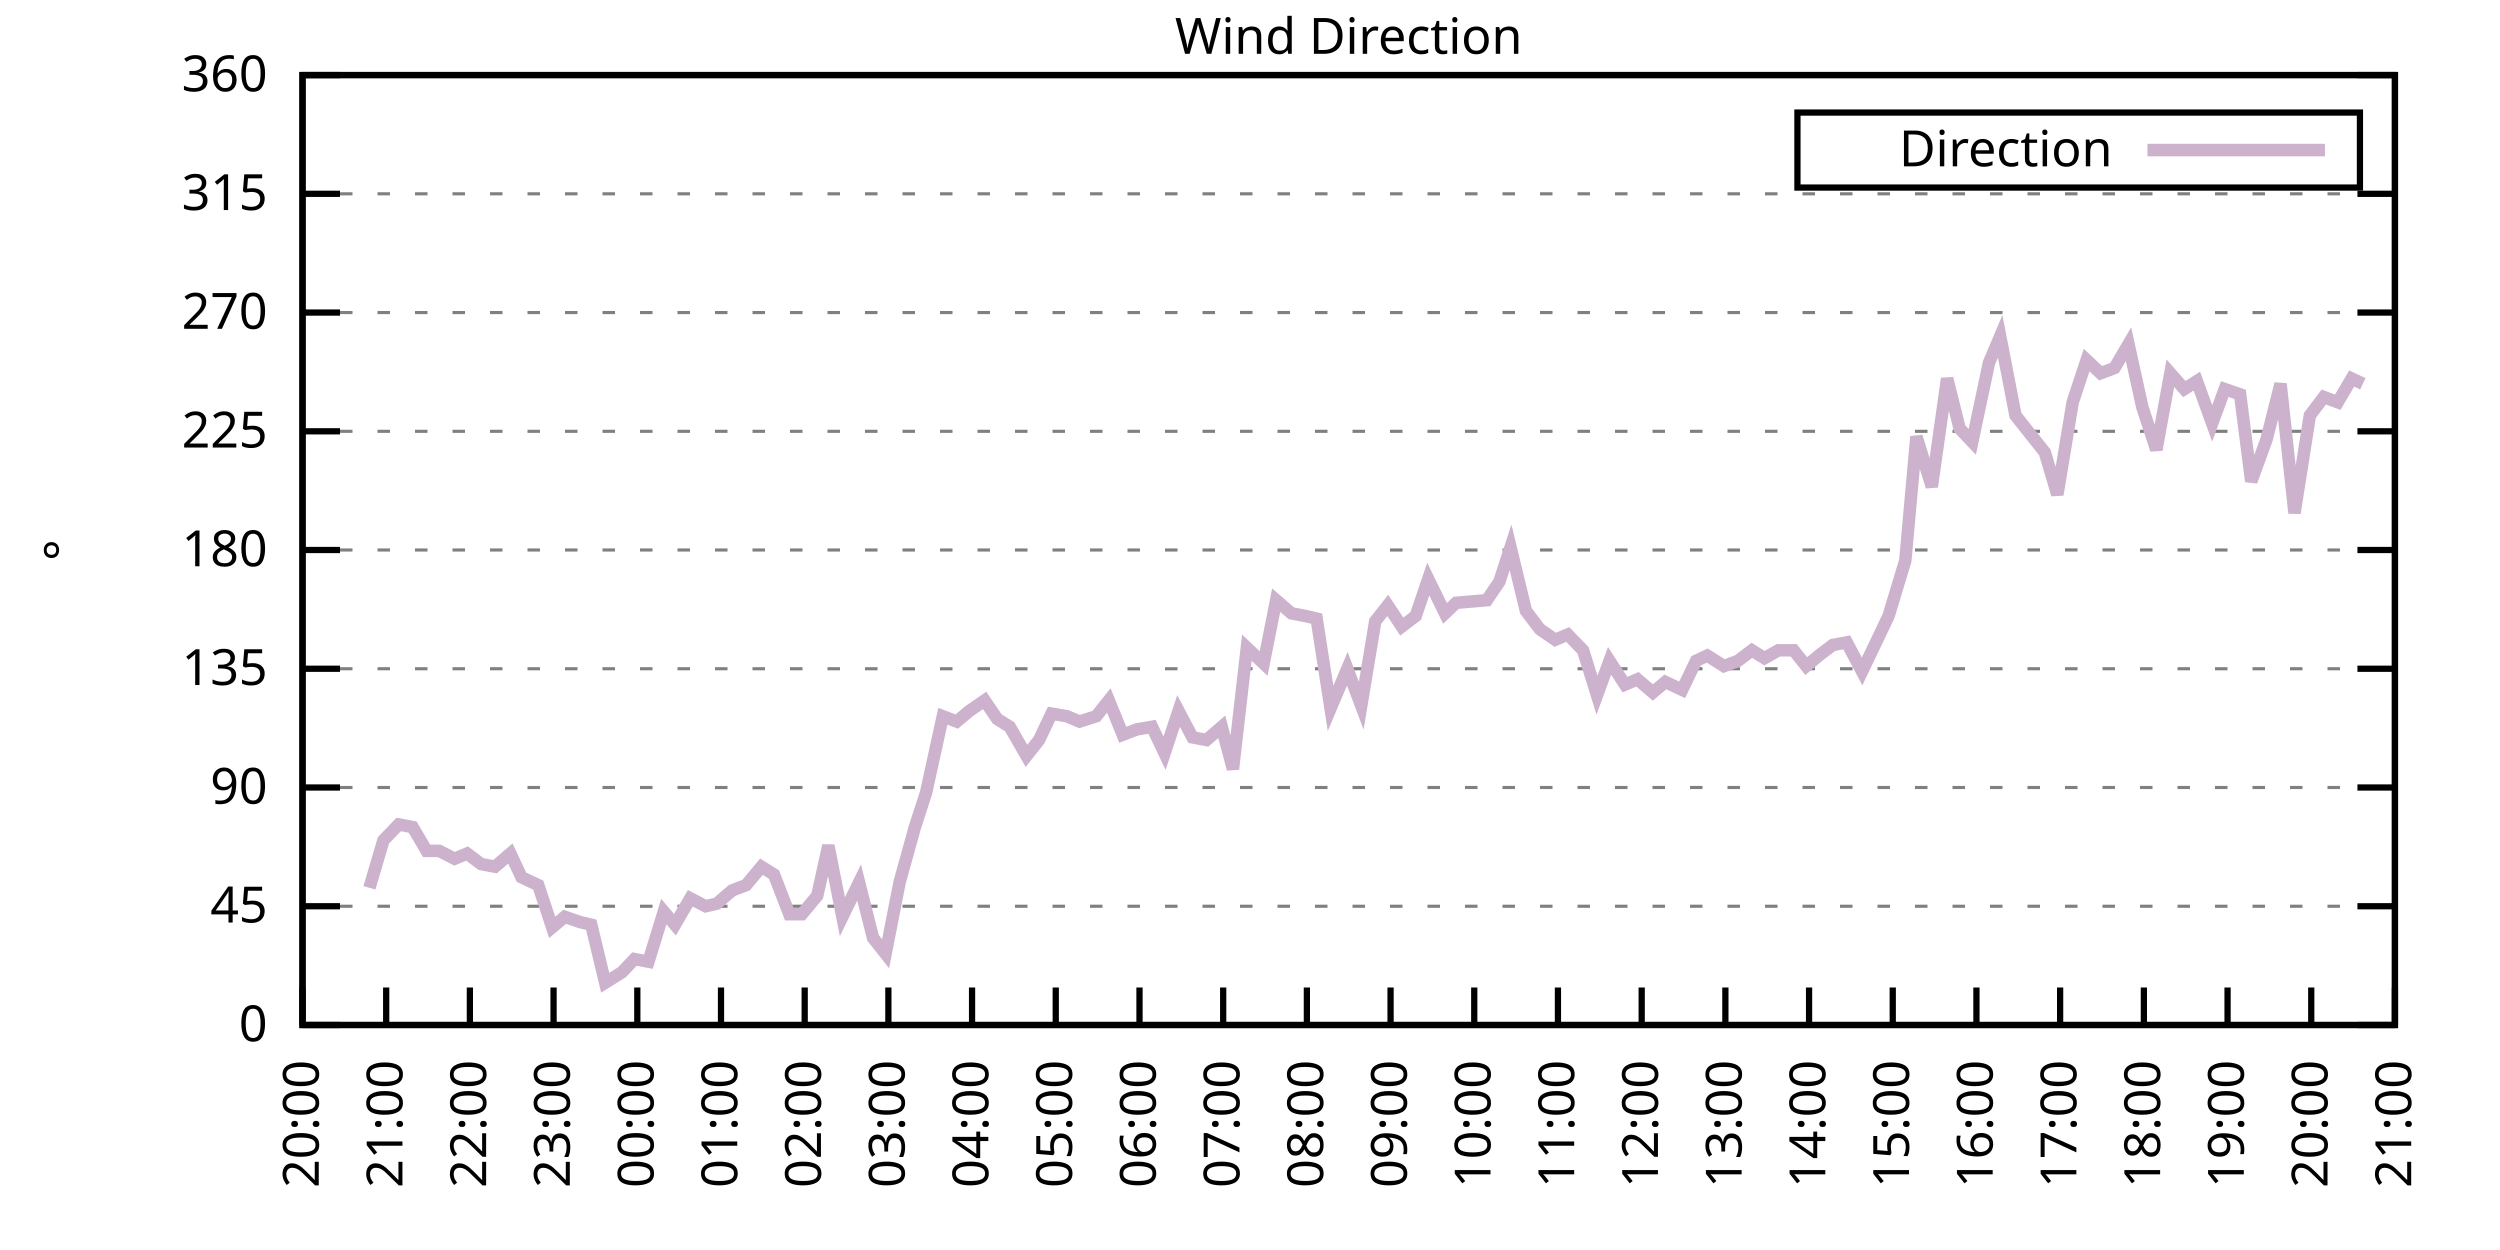
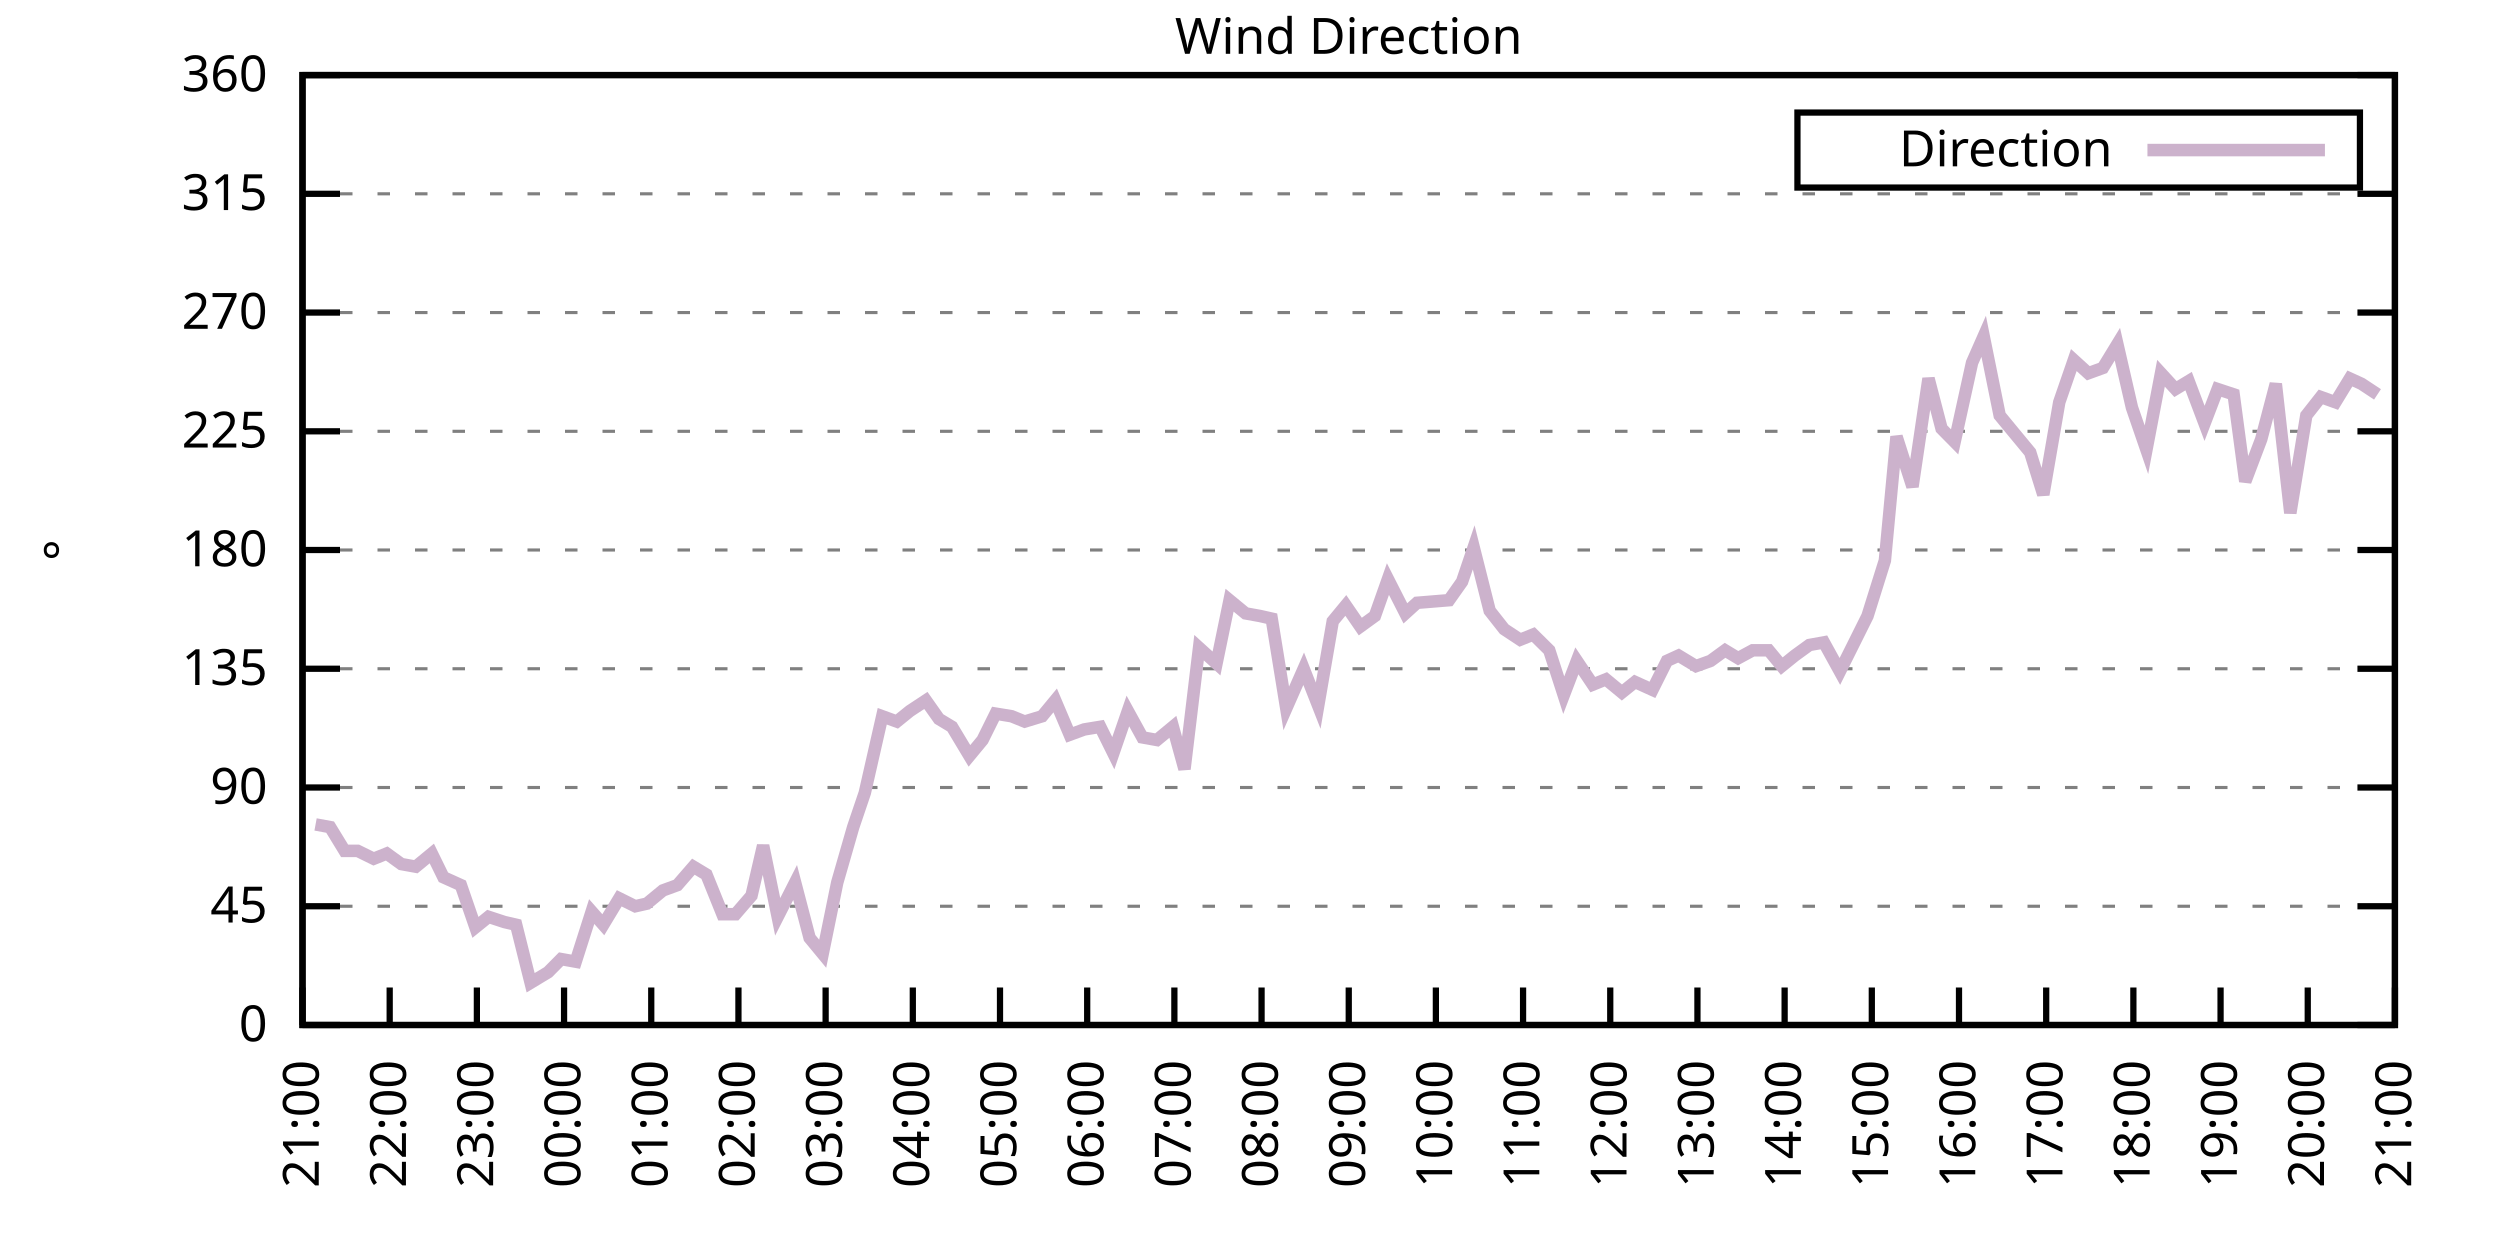
<svg xmlns="http://www.w3.org/2000/svg" xmlns:xlink="http://www.w3.org/1999/xlink" width="400" height="200" viewBox="0 0 400 200">
  <g id="gnuplot_canvas">
    <rect x="0" y="0" width="400" height="200" fill="none" />
    <defs>
      <circle id="gpDot" r="0.5" stroke-width="0.5" stroke="currentColor" />
      <path id="gpPt0" stroke-width="0.333" stroke="currentColor" d="M-1,0 h2 M0,-1 v2" />
      <path id="gpPt1" stroke-width="0.333" stroke="currentColor" d="M-1,-1 L1,1 M1,-1 L-1,1" />
      <path id="gpPt2" stroke-width="0.333" stroke="currentColor" d="M-1,0 L1,0 M0,-1 L0,1 M-1,-1 L1,1 M-1,1 L1,-1" />
      <rect id="gpPt3" stroke-width="0.333" stroke="currentColor" x="-1" y="-1" width="2" height="2" />
      <rect id="gpPt4" stroke-width="0.333" stroke="currentColor" fill="currentColor" x="-1" y="-1" width="2" height="2" />
      <circle id="gpPt5" stroke-width="0.333" stroke="currentColor" cx="0" cy="0" r="1" />
      <use xlink:href="#gpPt5" id="gpPt6" fill="currentColor" stroke="none" />
      <path id="gpPt7" stroke-width="0.333" stroke="currentColor" d="M0,-1.33 L-1.33,0.67 L1.33,0.67 z" />
      <use xlink:href="#gpPt7" id="gpPt8" fill="currentColor" stroke="none" />
      <use xlink:href="#gpPt7" id="gpPt9" stroke="currentColor" transform="rotate(180)" />
      <use xlink:href="#gpPt9" id="gpPt10" fill="currentColor" stroke="none" />
      <use xlink:href="#gpPt3" id="gpPt11" stroke="currentColor" transform="rotate(45)" />
      <use xlink:href="#gpPt11" id="gpPt12" fill="currentColor" stroke="none" />
      <path id="gpPt13" stroke-width="0.333" stroke="currentColor" d="M0,1.330 L1.265,0.411 L0.782,-1.067 L-0.782,-1.076 L-1.265,0.411 z" />
      <use xlink:href="#gpPt13" id="gpPt14" fill="currentColor" stroke="none" />
      <filter id="textbox" filterUnits="objectBoundingBox" x="0" y="0" height="1" width="1">
        <feFlood flood-color="white" flood-opacity="1" result="bgnd" />
        <feComposite in="SourceGraphic" in2="bgnd" operator="atop" />
      </filter>
      <filter id="greybox" filterUnits="objectBoundingBox" x="0" y="0" height="1" width="1">
        <feFlood flood-color="lightgrey" flood-opacity="1" result="grey" />
        <feComposite in="SourceGraphic" in2="grey" operator="atop" />
      </filter>
    </defs>
    <g fill="none" color="white" stroke="currentColor" stroke-width="1.00" stroke-linecap="butt" stroke-linejoin="miter">
</g>
    <g fill="none" color="black" stroke="currentColor" stroke-width="1.00" stroke-linecap="butt" stroke-linejoin="miter">
      <g stroke="none" shape-rendering="crispEdges">
        <polygon fill="rgb(255, 255, 255)" points="48.40,164.00 383.18,164.00 383.18,12.02 48.40,12.02 " />
      </g>
    </g>
    <g fill="none" color="black" stroke="currentColor" stroke-width="1.00" stroke-linecap="butt" stroke-linejoin="miter">
</g>
    <g fill="none" color="black" stroke="black" stroke-width="0.50" stroke-linecap="butt" stroke-linejoin="miter">
</g>
    <g fill="none" color="gray" stroke="currentColor" stroke-width="0.50" stroke-linecap="butt" stroke-linejoin="miter">
      <path stroke="gray" stroke-dasharray="2,4" class="gridline" d="M48.40,164.00 L383.19,164.00  " />
    </g>
    <g fill="none" color="gray" stroke="gray" stroke-width="1.00" stroke-linecap="butt" stroke-linejoin="miter">
</g>
    <g fill="none" color="black" stroke="currentColor" stroke-width="1.00" stroke-linecap="butt" stroke-linejoin="miter">
      <path stroke="black" d="M48.40,164.00 L54.40,164.00 M383.19,164.00 L377.19,164.00  " />
      <g transform="translate(42.80,166.60)" stroke="none" fill="black" font-family="Sans" font-size="8.00" text-anchor="end">
        <text>
          <tspan font-family="Sans"> 0</tspan>
        </text>
      </g>
    </g>
    <g fill="none" color="black" stroke="currentColor" stroke-width="1.00" stroke-linecap="butt" stroke-linejoin="miter">
</g>
    <g fill="none" color="black" stroke="black" stroke-width="0.50" stroke-linecap="butt" stroke-linejoin="miter">
</g>
    <g fill="none" color="gray" stroke="currentColor" stroke-width="0.50" stroke-linecap="butt" stroke-linejoin="miter">
      <path stroke="gray" stroke-dasharray="2,4" class="gridline" d="M48.40,145.00 L383.19,145.00  " />
    </g>
    <g fill="none" color="gray" stroke="gray" stroke-width="1.00" stroke-linecap="butt" stroke-linejoin="miter">
</g>
    <g fill="none" color="black" stroke="currentColor" stroke-width="1.00" stroke-linecap="butt" stroke-linejoin="miter">
      <path stroke="black" d="M48.40,145.00 L54.40,145.00 M383.19,145.00 L377.19,145.00  " />
      <g transform="translate(42.80,147.60)" stroke="none" fill="black" font-family="Sans" font-size="8.00" text-anchor="end">
        <text>
          <tspan font-family="Sans"> 45</tspan>
        </text>
      </g>
    </g>
    <g fill="none" color="black" stroke="currentColor" stroke-width="1.00" stroke-linecap="butt" stroke-linejoin="miter">
</g>
    <g fill="none" color="black" stroke="black" stroke-width="0.50" stroke-linecap="butt" stroke-linejoin="miter">
</g>
    <g fill="none" color="gray" stroke="currentColor" stroke-width="0.50" stroke-linecap="butt" stroke-linejoin="miter">
      <path stroke="gray" stroke-dasharray="2,4" class="gridline" d="M48.40,126.00 L383.19,126.00  " />
    </g>
    <g fill="none" color="gray" stroke="gray" stroke-width="1.00" stroke-linecap="butt" stroke-linejoin="miter">
</g>
    <g fill="none" color="black" stroke="currentColor" stroke-width="1.00" stroke-linecap="butt" stroke-linejoin="miter">
      <path stroke="black" d="M48.40,126.00 L54.40,126.00 M383.19,126.00 L377.19,126.00  " />
      <g transform="translate(42.80,128.60)" stroke="none" fill="black" font-family="Sans" font-size="8.00" text-anchor="end">
        <text>
          <tspan font-family="Sans"> 90</tspan>
        </text>
      </g>
    </g>
    <g fill="none" color="black" stroke="currentColor" stroke-width="1.00" stroke-linecap="butt" stroke-linejoin="miter">
</g>
    <g fill="none" color="black" stroke="black" stroke-width="0.50" stroke-linecap="butt" stroke-linejoin="miter">
</g>
    <g fill="none" color="gray" stroke="currentColor" stroke-width="0.50" stroke-linecap="butt" stroke-linejoin="miter">
      <path stroke="gray" stroke-dasharray="2,4" class="gridline" d="M48.40,107.00 L383.19,107.00  " />
    </g>
    <g fill="none" color="gray" stroke="gray" stroke-width="1.00" stroke-linecap="butt" stroke-linejoin="miter">
</g>
    <g fill="none" color="black" stroke="currentColor" stroke-width="1.00" stroke-linecap="butt" stroke-linejoin="miter">
      <path stroke="black" d="M48.40,107.00 L54.40,107.00 M383.19,107.00 L377.19,107.00  " />
      <g transform="translate(42.80,109.60)" stroke="none" fill="black" font-family="Sans" font-size="8.00" text-anchor="end">
        <text>
          <tspan font-family="Sans"> 135</tspan>
        </text>
      </g>
    </g>
    <g fill="none" color="black" stroke="currentColor" stroke-width="1.00" stroke-linecap="butt" stroke-linejoin="miter">
</g>
    <g fill="none" color="black" stroke="black" stroke-width="0.50" stroke-linecap="butt" stroke-linejoin="miter">
</g>
    <g fill="none" color="gray" stroke="currentColor" stroke-width="0.50" stroke-linecap="butt" stroke-linejoin="miter">
      <path stroke="gray" stroke-dasharray="2,4" class="gridline" d="M48.40,88.00 L383.19,88.00  " />
    </g>
    <g fill="none" color="gray" stroke="gray" stroke-width="1.00" stroke-linecap="butt" stroke-linejoin="miter">
</g>
    <g fill="none" color="black" stroke="currentColor" stroke-width="1.00" stroke-linecap="butt" stroke-linejoin="miter">
      <path stroke="black" d="M48.40,88.00 L54.40,88.00 M383.19,88.00 L377.19,88.00  " />
      <g transform="translate(42.80,90.60)" stroke="none" fill="black" font-family="Sans" font-size="8.00" text-anchor="end">
        <text>
          <tspan font-family="Sans"> 180</tspan>
        </text>
      </g>
    </g>
    <g fill="none" color="black" stroke="currentColor" stroke-width="1.00" stroke-linecap="butt" stroke-linejoin="miter">
</g>
    <g fill="none" color="black" stroke="black" stroke-width="0.50" stroke-linecap="butt" stroke-linejoin="miter">
</g>
    <g fill="none" color="gray" stroke="currentColor" stroke-width="0.50" stroke-linecap="butt" stroke-linejoin="miter">
      <path stroke="gray" stroke-dasharray="2,4" class="gridline" d="M48.40,69.01 L383.19,69.01  " />
    </g>
    <g fill="none" color="gray" stroke="gray" stroke-width="1.00" stroke-linecap="butt" stroke-linejoin="miter">
</g>
    <g fill="none" color="black" stroke="currentColor" stroke-width="1.00" stroke-linecap="butt" stroke-linejoin="miter">
      <path stroke="black" d="M48.40,69.01 L54.40,69.01 M383.19,69.01 L377.19,69.01  " />
      <g transform="translate(42.80,71.61)" stroke="none" fill="black" font-family="Sans" font-size="8.00" text-anchor="end">
        <text>
          <tspan font-family="Sans"> 225</tspan>
        </text>
      </g>
    </g>
    <g fill="none" color="black" stroke="currentColor" stroke-width="1.00" stroke-linecap="butt" stroke-linejoin="miter">
</g>
    <g fill="none" color="black" stroke="black" stroke-width="0.50" stroke-linecap="butt" stroke-linejoin="miter">
</g>
    <g fill="none" color="gray" stroke="currentColor" stroke-width="0.50" stroke-linecap="butt" stroke-linejoin="miter">
      <path stroke="gray" stroke-dasharray="2,4" class="gridline" d="M48.40,50.01 L383.19,50.01  " />
    </g>
    <g fill="none" color="gray" stroke="gray" stroke-width="1.00" stroke-linecap="butt" stroke-linejoin="miter">
</g>
    <g fill="none" color="black" stroke="currentColor" stroke-width="1.00" stroke-linecap="butt" stroke-linejoin="miter">
      <path stroke="black" d="M48.40,50.01 L54.40,50.01 M383.19,50.01 L377.19,50.01  " />
      <g transform="translate(42.80,52.61)" stroke="none" fill="black" font-family="Sans" font-size="8.00" text-anchor="end">
        <text>
          <tspan font-family="Sans"> 270</tspan>
        </text>
      </g>
    </g>
    <g fill="none" color="black" stroke="currentColor" stroke-width="1.00" stroke-linecap="butt" stroke-linejoin="miter">
</g>
    <g fill="none" color="black" stroke="black" stroke-width="0.50" stroke-linecap="butt" stroke-linejoin="miter">
</g>
    <g fill="none" color="gray" stroke="currentColor" stroke-width="0.50" stroke-linecap="butt" stroke-linejoin="miter">
      <path stroke="gray" stroke-dasharray="2,4" class="gridline" d="M48.40,31.01 L383.19,31.01  " />
    </g>
    <g fill="none" color="gray" stroke="gray" stroke-width="1.00" stroke-linecap="butt" stroke-linejoin="miter">
</g>
    <g fill="none" color="black" stroke="currentColor" stroke-width="1.00" stroke-linecap="butt" stroke-linejoin="miter">
      <path stroke="black" d="M48.40,31.01 L54.40,31.01 M383.19,31.01 L377.19,31.01  " />
      <g transform="translate(42.80,33.61)" stroke="none" fill="black" font-family="Sans" font-size="8.00" text-anchor="end">
        <text>
          <tspan font-family="Sans"> 315</tspan>
        </text>
      </g>
    </g>
    <g fill="none" color="black" stroke="currentColor" stroke-width="1.00" stroke-linecap="butt" stroke-linejoin="miter">
</g>
    <g fill="none" color="black" stroke="black" stroke-width="0.50" stroke-linecap="butt" stroke-linejoin="miter">
</g>
    <g fill="none" color="gray" stroke="currentColor" stroke-width="0.50" stroke-linecap="butt" stroke-linejoin="miter">
      <path stroke="gray" stroke-dasharray="2,4" class="gridline" d="M48.40,12.01 L383.19,12.01  " />
    </g>
    <g fill="none" color="gray" stroke="gray" stroke-width="1.00" stroke-linecap="butt" stroke-linejoin="miter">
</g>
    <g fill="none" color="black" stroke="currentColor" stroke-width="1.00" stroke-linecap="butt" stroke-linejoin="miter">
      <path stroke="black" d="M48.40,12.01 L54.40,12.01 M383.19,12.01 L377.19,12.01  " />
      <g transform="translate(42.80,14.61)" stroke="none" fill="black" font-family="Sans" font-size="8.00" text-anchor="end">
        <text>
          <tspan font-family="Sans"> 360</tspan>
        </text>
      </g>
    </g>
    <g fill="none" color="black" stroke="currentColor" stroke-width="1.00" stroke-linecap="butt" stroke-linejoin="miter">
      <path stroke="black" d="M48.40,164.00 L48.40,158.00  " />
      <g transform="translate(51.00,169.60) rotate(270.00)" stroke="none" fill="black" font-family="Sans" font-size="8.00" text-anchor="end">
        <text>
-           <tspan font-family="Sans">20:00</tspan>
-         </text>
-       </g>
-     </g>
-     <g fill="none" color="black" stroke="currentColor" stroke-width="1.00" stroke-linecap="butt" stroke-linejoin="miter">
-       <path stroke="black" d="M61.79,164.00 L61.79,158.00  " />
-       <g transform="translate(64.39,169.60) rotate(270.00)" stroke="none" fill="black" font-family="Sans" font-size="8.00" text-anchor="end">
-         <text>
          <tspan font-family="Sans">21:00</tspan>
        </text>
      </g>
    </g>
    <g fill="none" color="black" stroke="currentColor" stroke-width="1.00" stroke-linecap="butt" stroke-linejoin="miter">
-       <path stroke="black" d="M75.18,164.00 L75.18,158.00  " />
-       <g transform="translate(77.78,169.60) rotate(270.00)" stroke="none" fill="black" font-family="Sans" font-size="8.00" text-anchor="end">
+       <path stroke="black" d="M62.35,164.00 L62.35,158.00  " />
+       <g transform="translate(64.95,169.60) rotate(270.00)" stroke="none" fill="black" font-family="Sans" font-size="8.00" text-anchor="end">
        <text>
          <tspan font-family="Sans">22:00</tspan>
        </text>
      </g>
    </g>
    <g fill="none" color="black" stroke="currentColor" stroke-width="1.00" stroke-linecap="butt" stroke-linejoin="miter">
-       <path stroke="black" d="M88.57,164.00 L88.57,158.00  " />
-       <g transform="translate(91.17,169.60) rotate(270.00)" stroke="none" fill="black" font-family="Sans" font-size="8.00" text-anchor="end">
+       <path stroke="black" d="M76.30,164.00 L76.30,158.00  " />
+       <g transform="translate(78.90,169.60) rotate(270.00)" stroke="none" fill="black" font-family="Sans" font-size="8.00" text-anchor="end">
        <text>
          <tspan font-family="Sans">23:00</tspan>
        </text>
      </g>
    </g>
    <g fill="none" color="black" stroke="currentColor" stroke-width="1.00" stroke-linecap="butt" stroke-linejoin="miter">
-       <path stroke="black" d="M101.97,164.00 L101.97,158.00  " />
-       <g transform="translate(104.57,169.60) rotate(270.00)" stroke="none" fill="black" font-family="Sans" font-size="8.00" text-anchor="end">
+       <path stroke="black" d="M90.25,164.00 L90.25,158.00  " />
+       <g transform="translate(92.85,169.60) rotate(270.00)" stroke="none" fill="black" font-family="Sans" font-size="8.00" text-anchor="end">
        <text>
          <tspan font-family="Sans">00:00</tspan>
        </text>
      </g>
    </g>
    <g fill="none" color="black" stroke="currentColor" stroke-width="1.00" stroke-linecap="butt" stroke-linejoin="miter">
-       <path stroke="black" d="M115.36,164.00 L115.36,158.00  " />
-       <g transform="translate(117.96,169.60) rotate(270.00)" stroke="none" fill="black" font-family="Sans" font-size="8.00" text-anchor="end">
+       <path stroke="black" d="M104.20,164.00 L104.20,158.00  " />
+       <g transform="translate(106.80,169.60) rotate(270.00)" stroke="none" fill="black" font-family="Sans" font-size="8.00" text-anchor="end">
        <text>
          <tspan font-family="Sans">01:00</tspan>
        </text>
      </g>
    </g>
    <g fill="none" color="black" stroke="currentColor" stroke-width="1.00" stroke-linecap="butt" stroke-linejoin="miter">
-       <path stroke="black" d="M128.75,164.00 L128.75,158.00  " />
-       <g transform="translate(131.35,169.60) rotate(270.00)" stroke="none" fill="black" font-family="Sans" font-size="8.00" text-anchor="end">
+       <path stroke="black" d="M118.15,164.00 L118.15,158.00  " />
+       <g transform="translate(120.75,169.60) rotate(270.00)" stroke="none" fill="black" font-family="Sans" font-size="8.00" text-anchor="end">
        <text>
          <tspan font-family="Sans">02:00</tspan>
        </text>
      </g>
    </g>
    <g fill="none" color="black" stroke="currentColor" stroke-width="1.00" stroke-linecap="butt" stroke-linejoin="miter">
-       <path stroke="black" d="M142.14,164.00 L142.14,158.00  " />
-       <g transform="translate(144.74,169.60) rotate(270.00)" stroke="none" fill="black" font-family="Sans" font-size="8.00" text-anchor="end">
+       <path stroke="black" d="M132.10,164.00 L132.10,158.00  " />
+       <g transform="translate(134.70,169.60) rotate(270.00)" stroke="none" fill="black" font-family="Sans" font-size="8.00" text-anchor="end">
        <text>
          <tspan font-family="Sans">03:00</tspan>
        </text>
      </g>
    </g>
    <g fill="none" color="black" stroke="currentColor" stroke-width="1.00" stroke-linecap="butt" stroke-linejoin="miter">
-       <path stroke="black" d="M155.53,164.00 L155.53,158.00  " />
-       <g transform="translate(158.13,169.60) rotate(270.00)" stroke="none" fill="black" font-family="Sans" font-size="8.00" text-anchor="end">
+       <path stroke="black" d="M146.05,164.00 L146.05,158.00  " />
+       <g transform="translate(148.65,169.60) rotate(270.00)" stroke="none" fill="black" font-family="Sans" font-size="8.00" text-anchor="end">
        <text>
          <tspan font-family="Sans">04:00</tspan>
        </text>
      </g>
    </g>
    <g fill="none" color="black" stroke="currentColor" stroke-width="1.00" stroke-linecap="butt" stroke-linejoin="miter">
-       <path stroke="black" d="M168.92,164.00 L168.92,158.00  " />
-       <g transform="translate(171.52,169.60) rotate(270.00)" stroke="none" fill="black" font-family="Sans" font-size="8.00" text-anchor="end">
+       <path stroke="black" d="M160.00,164.00 L160.00,158.00  " />
+       <g transform="translate(162.60,169.60) rotate(270.00)" stroke="none" fill="black" font-family="Sans" font-size="8.00" text-anchor="end">
        <text>
          <tspan font-family="Sans">05:00</tspan>
        </text>
      </g>
    </g>
    <g fill="none" color="black" stroke="currentColor" stroke-width="1.00" stroke-linecap="butt" stroke-linejoin="miter">
-       <path stroke="black" d="M182.32,164.00 L182.32,158.00  " />
-       <g transform="translate(184.92,169.60) rotate(270.00)" stroke="none" fill="black" font-family="Sans" font-size="8.00" text-anchor="end">
+       <path stroke="black" d="M173.95,164.00 L173.95,158.00  " />
+       <g transform="translate(176.55,169.60) rotate(270.00)" stroke="none" fill="black" font-family="Sans" font-size="8.00" text-anchor="end">
        <text>
          <tspan font-family="Sans">06:00</tspan>
        </text>
      </g>
    </g>
    <g fill="none" color="black" stroke="currentColor" stroke-width="1.00" stroke-linecap="butt" stroke-linejoin="miter">
-       <path stroke="black" d="M195.71,164.00 L195.71,158.00  " />
-       <g transform="translate(198.31,169.60) rotate(270.00)" stroke="none" fill="black" font-family="Sans" font-size="8.00" text-anchor="end">
+       <path stroke="black" d="M187.90,164.00 L187.90,158.00  " />
+       <g transform="translate(190.50,169.60) rotate(270.00)" stroke="none" fill="black" font-family="Sans" font-size="8.00" text-anchor="end">
        <text>
          <tspan font-family="Sans">07:00</tspan>
        </text>
      </g>
    </g>
    <g fill="none" color="black" stroke="currentColor" stroke-width="1.00" stroke-linecap="butt" stroke-linejoin="miter">
-       <path stroke="black" d="M209.10,164.00 L209.10,158.00  " />
-       <g transform="translate(211.70,169.60) rotate(270.00)" stroke="none" fill="black" font-family="Sans" font-size="8.00" text-anchor="end">
+       <path stroke="black" d="M201.85,164.00 L201.85,158.00  " />
+       <g transform="translate(204.45,169.60) rotate(270.00)" stroke="none" fill="black" font-family="Sans" font-size="8.00" text-anchor="end">
        <text>
          <tspan font-family="Sans">08:00</tspan>
        </text>
      </g>
    </g>
    <g fill="none" color="black" stroke="currentColor" stroke-width="1.00" stroke-linecap="butt" stroke-linejoin="miter">
-       <path stroke="black" d="M222.49,164.00 L222.49,158.00  " />
-       <g transform="translate(225.09,169.60) rotate(270.00)" stroke="none" fill="black" font-family="Sans" font-size="8.00" text-anchor="end">
+       <path stroke="black" d="M215.80,164.00 L215.80,158.00  " />
+       <g transform="translate(218.40,169.60) rotate(270.00)" stroke="none" fill="black" font-family="Sans" font-size="8.00" text-anchor="end">
        <text>
          <tspan font-family="Sans">09:00</tspan>
        </text>
      </g>
    </g>
    <g fill="none" color="black" stroke="currentColor" stroke-width="1.00" stroke-linecap="butt" stroke-linejoin="miter">
-       <path stroke="black" d="M235.88,164.00 L235.88,158.00  " />
-       <g transform="translate(238.48,169.60) rotate(270.00)" stroke="none" fill="black" font-family="Sans" font-size="8.00" text-anchor="end">
+       <path stroke="black" d="M229.74,164.00 L229.74,158.00  " />
+       <g transform="translate(232.34,169.60) rotate(270.00)" stroke="none" fill="black" font-family="Sans" font-size="8.00" text-anchor="end">
        <text>
          <tspan font-family="Sans">10:00</tspan>
        </text>
      </g>
    </g>
    <g fill="none" color="black" stroke="currentColor" stroke-width="1.00" stroke-linecap="butt" stroke-linejoin="miter">
-       <path stroke="black" d="M249.27,164.00 L249.27,158.00  " />
-       <g transform="translate(251.87,169.60) rotate(270.00)" stroke="none" fill="black" font-family="Sans" font-size="8.00" text-anchor="end">
+       <path stroke="black" d="M243.69,164.00 L243.69,158.00  " />
+       <g transform="translate(246.29,169.60) rotate(270.00)" stroke="none" fill="black" font-family="Sans" font-size="8.00" text-anchor="end">
        <text>
          <tspan font-family="Sans">11:00</tspan>
        </text>
      </g>
    </g>
    <g fill="none" color="black" stroke="currentColor" stroke-width="1.00" stroke-linecap="butt" stroke-linejoin="miter">
-       <path stroke="black" d="M262.67,164.00 L262.67,158.00  " />
-       <g transform="translate(265.27,169.60) rotate(270.00)" stroke="none" fill="black" font-family="Sans" font-size="8.00" text-anchor="end">
+       <path stroke="black" d="M257.64,164.00 L257.64,158.00  " />
+       <g transform="translate(260.24,169.60) rotate(270.00)" stroke="none" fill="black" font-family="Sans" font-size="8.00" text-anchor="end">
        <text>
          <tspan font-family="Sans">12:00</tspan>
        </text>
      </g>
    </g>
    <g fill="none" color="black" stroke="currentColor" stroke-width="1.00" stroke-linecap="butt" stroke-linejoin="miter">
-       <path stroke="black" d="M276.06,164.00 L276.06,158.00  " />
-       <g transform="translate(278.66,169.60) rotate(270.00)" stroke="none" fill="black" font-family="Sans" font-size="8.00" text-anchor="end">
+       <path stroke="black" d="M271.59,164.00 L271.59,158.00  " />
+       <g transform="translate(274.19,169.60) rotate(270.00)" stroke="none" fill="black" font-family="Sans" font-size="8.00" text-anchor="end">
        <text>
          <tspan font-family="Sans">13:00</tspan>
        </text>
      </g>
    </g>
    <g fill="none" color="black" stroke="currentColor" stroke-width="1.00" stroke-linecap="butt" stroke-linejoin="miter">
-       <path stroke="black" d="M289.45,164.00 L289.45,158.00  " />
-       <g transform="translate(292.05,169.60) rotate(270.00)" stroke="none" fill="black" font-family="Sans" font-size="8.00" text-anchor="end">
+       <path stroke="black" d="M285.54,164.00 L285.54,158.00  " />
+       <g transform="translate(288.14,169.60) rotate(270.00)" stroke="none" fill="black" font-family="Sans" font-size="8.00" text-anchor="end">
        <text>
          <tspan font-family="Sans">14:00</tspan>
        </text>
      </g>
    </g>
    <g fill="none" color="black" stroke="currentColor" stroke-width="1.00" stroke-linecap="butt" stroke-linejoin="miter">
-       <path stroke="black" d="M302.84,164.00 L302.84,158.00  " />
-       <g transform="translate(305.44,169.60) rotate(270.00)" stroke="none" fill="black" font-family="Sans" font-size="8.00" text-anchor="end">
+       <path stroke="black" d="M299.49,164.00 L299.49,158.00  " />
+       <g transform="translate(302.09,169.60) rotate(270.00)" stroke="none" fill="black" font-family="Sans" font-size="8.00" text-anchor="end">
        <text>
          <tspan font-family="Sans">15:00</tspan>
        </text>
      </g>
    </g>
    <g fill="none" color="black" stroke="currentColor" stroke-width="1.00" stroke-linecap="butt" stroke-linejoin="miter">
-       <path stroke="black" d="M316.23,164.00 L316.23,158.00  " />
-       <g transform="translate(318.83,169.60) rotate(270.00)" stroke="none" fill="black" font-family="Sans" font-size="8.00" text-anchor="end">
+       <path stroke="black" d="M313.44,164.00 L313.44,158.00  " />
+       <g transform="translate(316.04,169.60) rotate(270.00)" stroke="none" fill="black" font-family="Sans" font-size="8.00" text-anchor="end">
        <text>
          <tspan font-family="Sans">16:00</tspan>
        </text>
      </g>
    </g>
    <g fill="none" color="black" stroke="currentColor" stroke-width="1.00" stroke-linecap="butt" stroke-linejoin="miter">
-       <path stroke="black" d="M329.62,164.00 L329.62,158.00  " />
-       <g transform="translate(332.22,169.60) rotate(270.00)" stroke="none" fill="black" font-family="Sans" font-size="8.00" text-anchor="end">
+       <path stroke="black" d="M327.39,164.00 L327.39,158.00  " />
+       <g transform="translate(329.99,169.60) rotate(270.00)" stroke="none" fill="black" font-family="Sans" font-size="8.00" text-anchor="end">
        <text>
          <tspan font-family="Sans">17:00</tspan>
        </text>
      </g>
    </g>
    <g fill="none" color="black" stroke="currentColor" stroke-width="1.00" stroke-linecap="butt" stroke-linejoin="miter">
-       <path stroke="black" d="M343.02,164.00 L343.02,158.00  " />
-       <g transform="translate(345.62,169.60) rotate(270.00)" stroke="none" fill="black" font-family="Sans" font-size="8.00" text-anchor="end">
+       <path stroke="black" d="M341.34,164.00 L341.34,158.00  " />
+       <g transform="translate(343.94,169.60) rotate(270.00)" stroke="none" fill="black" font-family="Sans" font-size="8.00" text-anchor="end">
        <text>
          <tspan font-family="Sans">18:00</tspan>
        </text>
      </g>
    </g>
    <g fill="none" color="black" stroke="currentColor" stroke-width="1.00" stroke-linecap="butt" stroke-linejoin="miter">
-       <path stroke="black" d="M356.41,164.00 L356.41,158.00  " />
-       <g transform="translate(359.01,169.60) rotate(270.00)" stroke="none" fill="black" font-family="Sans" font-size="8.00" text-anchor="end">
+       <path stroke="black" d="M355.29,164.00 L355.29,158.00  " />
+       <g transform="translate(357.89,169.60) rotate(270.00)" stroke="none" fill="black" font-family="Sans" font-size="8.00" text-anchor="end">
        <text>
          <tspan font-family="Sans">19:00</tspan>
        </text>
      </g>
    </g>
    <g fill="none" color="black" stroke="currentColor" stroke-width="1.00" stroke-linecap="butt" stroke-linejoin="miter">
-       <path stroke="black" d="M369.80,164.00 L369.80,158.00  " />
-       <g transform="translate(372.40,169.60) rotate(270.00)" stroke="none" fill="black" font-family="Sans" font-size="8.00" text-anchor="end">
+       <path stroke="black" d="M369.24,164.00 L369.24,158.00  " />
+       <g transform="translate(371.84,169.60) rotate(270.00)" stroke="none" fill="black" font-family="Sans" font-size="8.00" text-anchor="end">
        <text>
          <tspan font-family="Sans">20:00</tspan>
        </text>
      </g>
    </g>
    <g fill="none" color="black" stroke="currentColor" stroke-width="1.00" stroke-linecap="butt" stroke-linejoin="miter">
      <path stroke="black" d="M383.19,164.00 L383.19,158.00  " />
      <g transform="translate(385.79,169.60) rotate(270.00)" stroke="none" fill="black" font-family="Sans" font-size="8.00" text-anchor="end">
        <text>
          <tspan font-family="Sans">21:00</tspan>
        </text>
      </g>
    </g>
    <g fill="none" color="black" stroke="currentColor" stroke-width="1.00" stroke-linecap="butt" stroke-linejoin="miter">
</g>
    <g fill="none" color="black" stroke="currentColor" stroke-width="1.00" stroke-linecap="butt" stroke-linejoin="miter">
      <path stroke="black" d="M48.40,12.01 L48.40,164.00 L383.19,164.00 L383.19,12.01 L48.40,12.01 Z  " />
    </g>
    <g fill="none" color="black" stroke="currentColor" stroke-width="1.00" stroke-linecap="butt" stroke-linejoin="miter">
</g>
    <g fill="none" color="black" stroke="currentColor" stroke-width="1.00" stroke-linecap="butt" stroke-linejoin="miter">
      <path stroke="black" d="M287.59,30.01 L287.59,18.01 L377.59,18.01 L377.59,30.01 L287.59,30.01 Z  " />
    </g>
    <g id="Wind_direction_plot_1">
      <g fill="none" color="white" stroke="black" stroke-width="2.00" stroke-linecap="butt" stroke-linejoin="miter">
</g>
      <g fill="none" color="black" stroke="currentColor" stroke-width="2.00" stroke-linecap="butt" stroke-linejoin="miter">
        <g transform="translate(337.99,26.61)" stroke="none" fill="black" font-family="Sans" font-size="8.00" text-anchor="end">
          <text>
            <tspan font-family="Sans">Direction</tspan>
          </text>
        </g>
      </g>
      <g fill="none" color="black" stroke="currentColor" stroke-width="2.00" stroke-linecap="butt" stroke-linejoin="miter">
-         <path stroke="rgb(204, 178, 204)" d="M343.59,24.01 L371.99,24.01 M59.11,142.05 L61.35,134.45 L63.80,131.91 L66.03,132.34 L68.26,136.14 L70.27,136.14   L72.73,137.40 L74.74,136.56 L76.97,138.25 L79.20,138.67 L81.66,136.56 L83.44,140.36 L86.12,141.62 L88.35,148.38   L90.36,146.69 L92.82,147.53 L94.60,147.96 L96.83,157.24 L99.51,155.56 L101.52,153.45 L103.75,153.87 L106.21,145.85   L107.99,147.96 L110.45,143.73 L112.90,145.00 L114.69,144.58 L117.14,142.47 L119.38,141.62 L121.83,138.67 L123.84,139.93   L126.29,146.27 L128.30,146.27 L130.76,143.31 L132.54,135.29 L134.78,146.69 L137.45,141.20 L139.69,150.07 L141.69,152.60   L143.93,141.20 L146.38,132.34 L148.17,126.85 L150.85,114.60 L153.08,115.45 L155.09,113.76 L157.54,112.07 L159.55,115.03   L161.56,116.29 L164.24,120.94 L166.25,118.40 L168.25,114.18 L170.71,114.60 L172.72,115.45 L175.40,114.60 L177.41,112.07   L179.64,117.56 L181.87,116.71 L184.32,116.29 L186.33,120.51 L188.57,113.76 L190.80,117.98 L193.03,118.40 L195.48,116.29   L197.27,123.05 L199.50,103.63 L202.18,106.16 L204.19,96.03 L206.64,98.14 L208.88,98.56 L210.66,98.98 L212.89,113.34   L215.57,107.00 L217.80,112.91 L220.04,99.40 L222.04,96.87 L224.28,100.25 L226.51,98.56 L228.52,92.65 L231.20,98.14   L232.98,96.45 L237.89,96.03 L239.90,93.07 L241.69,87.58 L244.14,97.72 L246.37,100.67 L248.83,102.36 L250.84,101.52   L253.29,104.05 L255.52,111.23 L257.53,105.74 L259.99,109.54 L262.00,108.69 L264.45,110.80 L266.46,109.11 L269.14,110.38   L271.37,105.74 L273.16,104.89 L275.83,106.58 L278.07,105.74 L280.30,104.05 L282.31,105.31 L284.54,104.05 L286.99,104.05   L289.00,106.58 L291.01,104.89 L293.24,103.20 L295.48,102.78 L297.93,107.43 L300.16,102.78 L302.17,98.56 L304.85,89.69   L306.63,69.85 L309.09,77.87 L311.54,60.56 L313.55,68.58 L315.56,70.70 L318.24,58.03 L320.03,53.81 L322.48,66.47   L324.49,69.01 L327.17,72.38 L329.18,79.14 L331.63,64.36 L333.86,57.61 L336.10,59.72 L338.33,58.87 L340.56,55.07   L342.79,65.21 L345.02,71.96 L347.26,59.72 L349.49,62.25 L351.50,60.98 L353.95,67.74 L355.96,62.25 L358.42,63.10   L360.20,77.03 L362.66,70.27 L364.89,61.41 L367.12,82.09 L369.58,66.47 L371.81,63.52 L374.04,64.36 L376.27,60.56   L378.06,61.41  " />
+         <path stroke="rgb(204, 178, 204)" d="M343.59,24.01 L371.99,24.01 M50.49,131.91 L52.82,132.34 L55.14,136.14 L57.23,136.14 L59.79,137.40 L61.88,136.56   L64.21,138.25 L66.53,138.67 L69.09,136.56 L70.95,140.36 L73.74,141.62 L76.07,148.38 L78.16,146.69 L80.72,147.53   L82.58,147.96 L84.90,157.24 L87.69,155.56 L89.78,153.45 L92.11,153.87 L94.67,145.85 L96.53,147.96 L99.08,143.73   L101.64,145.00 L103.50,144.58 L106.06,142.47 L108.38,141.62 L110.94,138.67 L113.03,139.93 L115.59,146.27 L117.68,146.27   L120.24,143.31 L122.10,135.29 L124.43,146.69 L127.22,141.20 L129.54,150.07 L131.63,152.60 L133.96,141.20 L136.51,132.34   L138.37,126.85 L141.16,114.60 L143.49,115.45 L145.58,113.76 L148.14,112.07 L150.23,115.03 L152.32,116.29 L155.11,120.94   L157.21,118.40 L159.30,114.18 L161.86,114.60 L163.95,115.45 L166.74,114.60 L168.83,112.07 L171.16,117.56 L173.48,116.71   L176.04,116.29 L178.13,120.51 L180.46,113.76 L182.78,117.98 L185.11,118.40 L187.66,116.29 L189.52,123.05 L191.85,103.63   L194.64,106.16 L196.73,96.03 L199.29,98.14 L201.61,98.56 L203.47,98.98 L205.80,113.34 L208.59,107.00 L210.91,112.91   L213.24,99.40 L215.33,96.87 L217.65,100.25 L219.98,98.56 L222.07,92.65 L224.86,98.14 L226.72,96.45 L231.84,96.03   L233.93,93.07 L235.79,87.58 L238.35,97.72 L240.67,100.67 L243.23,102.36 L245.32,101.52 L247.88,104.05 L250.20,111.23   L252.30,105.74 L254.85,109.54 L256.95,108.69 L259.50,110.80 L261.60,109.11 L264.39,110.38 L266.71,105.74 L268.57,104.89   L271.36,106.58 L273.69,105.74 L276.01,104.05 L278.10,105.31 L280.43,104.05 L282.99,104.05 L285.08,106.58 L287.17,104.89   L289.50,103.20 L291.82,102.78 L294.38,107.43 L296.70,102.78 L298.80,98.56 L301.58,89.69 L303.44,69.85 L306.00,77.87   L308.56,60.56 L310.65,68.58 L312.74,70.70 L315.53,58.03 L317.39,53.81 L319.95,66.47 L322.04,69.01 L324.83,72.38   L326.93,79.14 L329.48,64.36 L331.81,57.61 L334.13,59.72 L336.46,58.87 L338.78,55.07 L341.11,65.21 L343.43,71.96   L345.76,59.72 L348.08,62.25 L350.18,60.98 L352.73,67.74 L354.83,62.25 L357.38,63.10 L359.24,77.03 L361.80,70.27   L364.13,61.41 L366.45,82.09 L369.01,66.47 L371.33,63.52 L373.66,64.36 L375.98,60.56 L377.84,61.41 L380.40,63.10    " />
      </g>
    </g>
    <g fill="none" color="black" stroke="currentColor" stroke-width="2.00" stroke-linecap="butt" stroke-linejoin="miter">
</g>
    <g fill="none" color="black" stroke="black" stroke-width="1.00" stroke-linecap="butt" stroke-linejoin="miter">
</g>
    <g fill="none" color="black" stroke="currentColor" stroke-width="1.00" stroke-linecap="butt" stroke-linejoin="miter">
      <path stroke="black" d="M48.40,12.01 L48.40,164.00 L383.19,164.00 L383.19,12.01 L48.40,12.01 Z  " />
      <g transform="translate(12.80,88.01) rotate(270.00)" stroke="none" fill="black" font-family="Sans" font-size="8.00" text-anchor="middle">
        <text>
          <tspan font-family="Sans">°</tspan>
        </text>
      </g>
    </g>
    <g fill="none" color="black" stroke="currentColor" stroke-width="1.00" stroke-linecap="butt" stroke-linejoin="miter">
</g>
    <g fill="none" color="black" stroke="currentColor" stroke-width="1.00" stroke-linecap="butt" stroke-linejoin="miter">
      <g transform="translate(215.79,8.61)" stroke="none" fill="black" font-family="Sans" font-size="8.00" text-anchor="middle">
        <text>
          <tspan font-family="Sans">Wind Direction</tspan>
        </text>
      </g>
    </g>
    <g fill="none" color="black" stroke="currentColor" stroke-width="1.00" stroke-linecap="butt" stroke-linejoin="miter">
</g>
  </g>
</svg>
